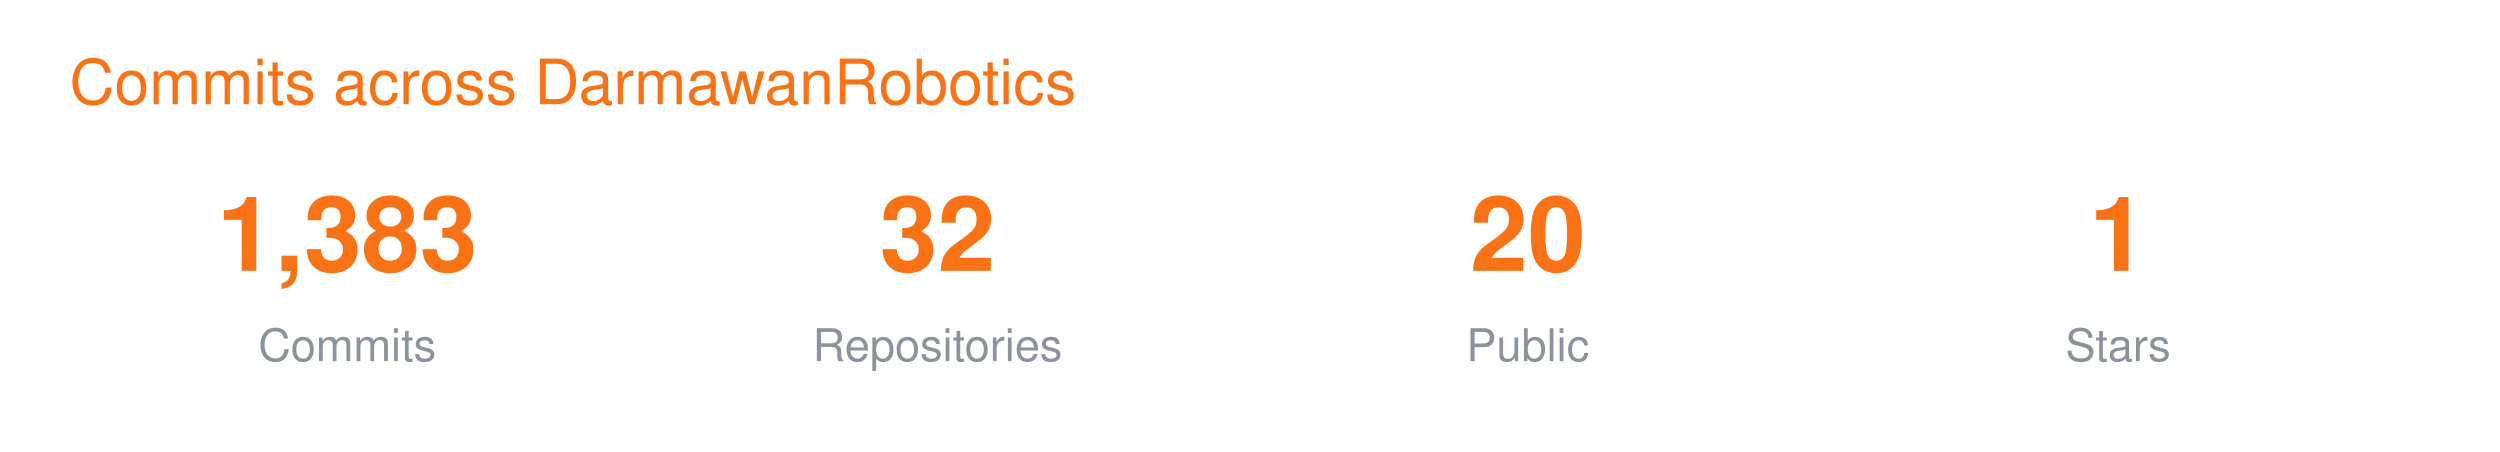
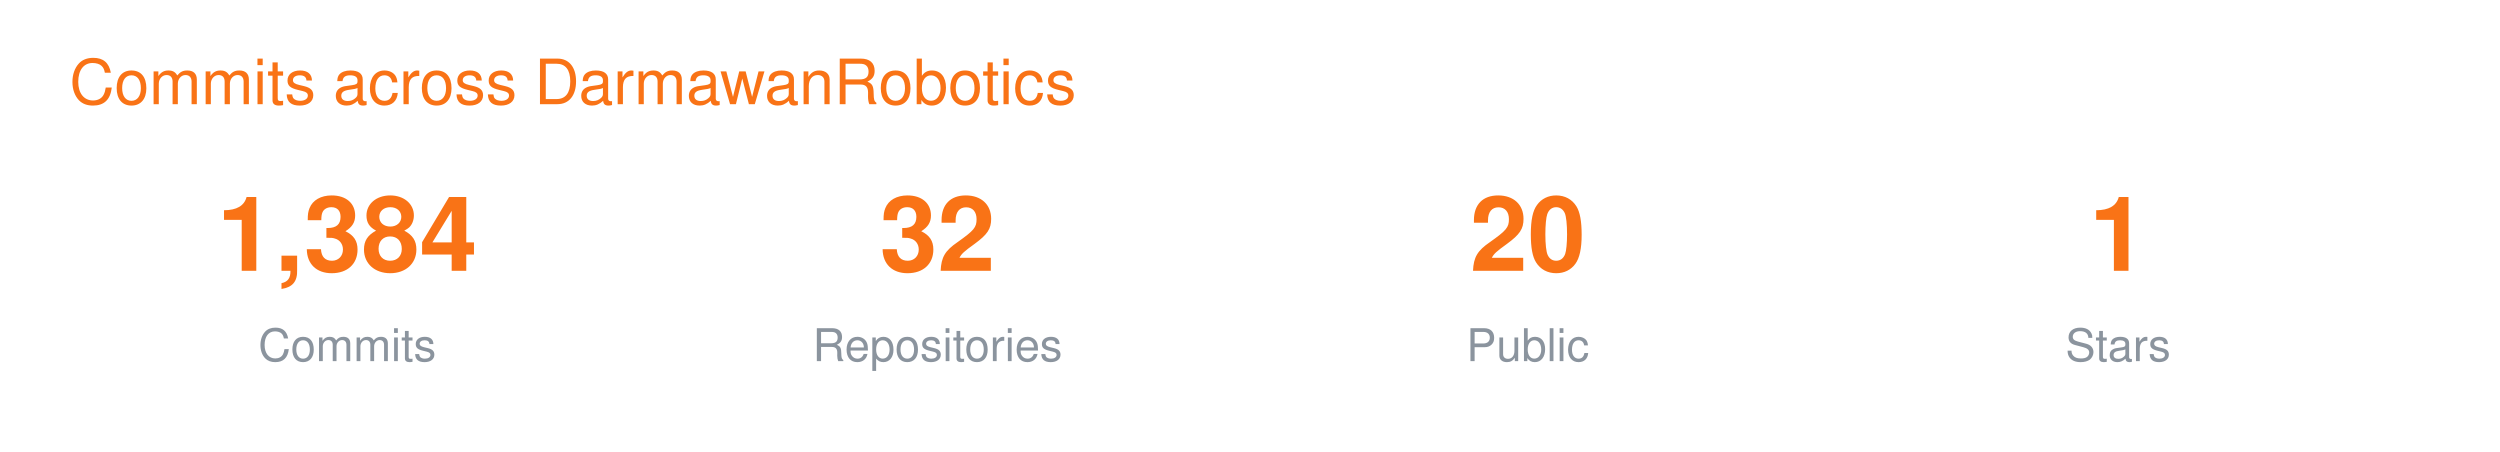
<svg xmlns="http://www.w3.org/2000/svg" width="720" height="130" viewBox="0 0 720 130" font-family="-apple-system,BlinkMacSystemFont,Segoe UI,Helvetica,Arial,sans-serif">
  <text x="20" y="30" font-size="18" fill="#F97316">Commits across DarmawanRobotics</text>
  <g transform="translate(40 0)">
-     <text x="60" y="78" font-size="30" font-weight="700" fill="#F97316" text-anchor="middle">1,383</text>
+     <text x="60" y="78" font-size="30" font-weight="700" fill="#F97316" text-anchor="middle">1,384</text>
    <text x="60" y="104" font-size="13" fill="#8B949E" text-anchor="middle">Commits</text>
    <text x="230" y="78" font-size="30" font-weight="700" fill="#F97316" text-anchor="middle">32</text>
    <text x="230" y="104" font-size="13" fill="#8B949E" text-anchor="middle">Repositories</text>
    <text x="400" y="78" font-size="30" font-weight="700" fill="#F97316" text-anchor="middle">20</text>
    <text x="400" y="104" font-size="13" fill="#8B949E" text-anchor="middle">Public</text>
    <text x="570" y="78" font-size="30" font-weight="700" fill="#F97316" text-anchor="middle">1</text>
    <text x="570" y="104" font-size="13" fill="#8B949E" text-anchor="middle">Stars</text>
  </g>
</svg>
